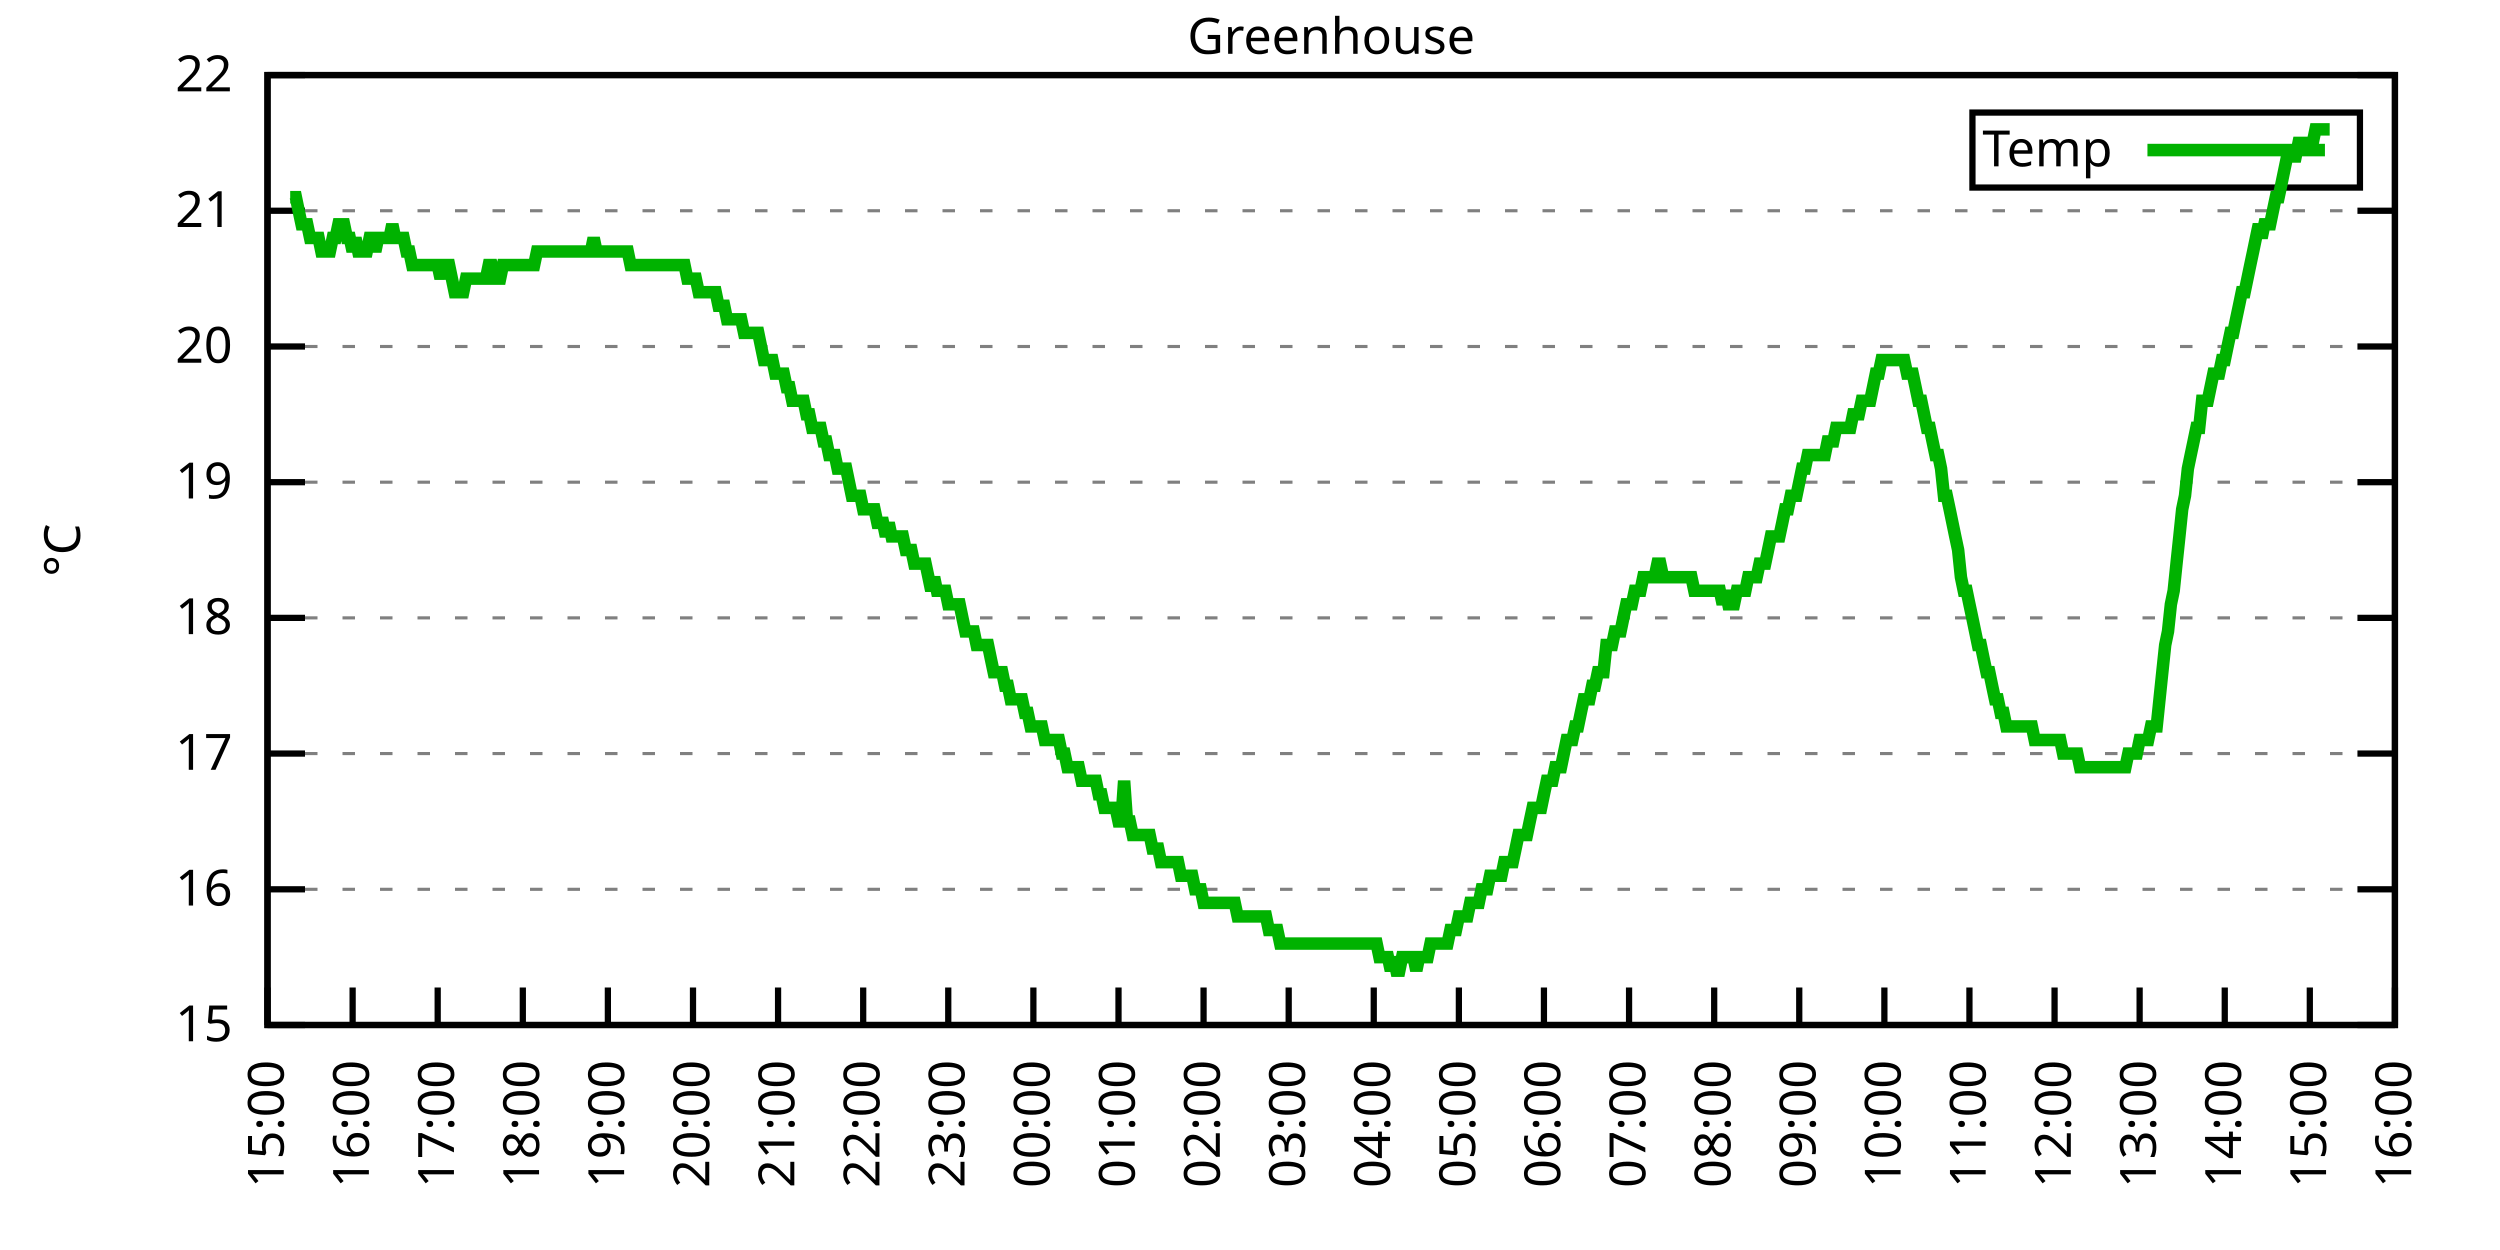
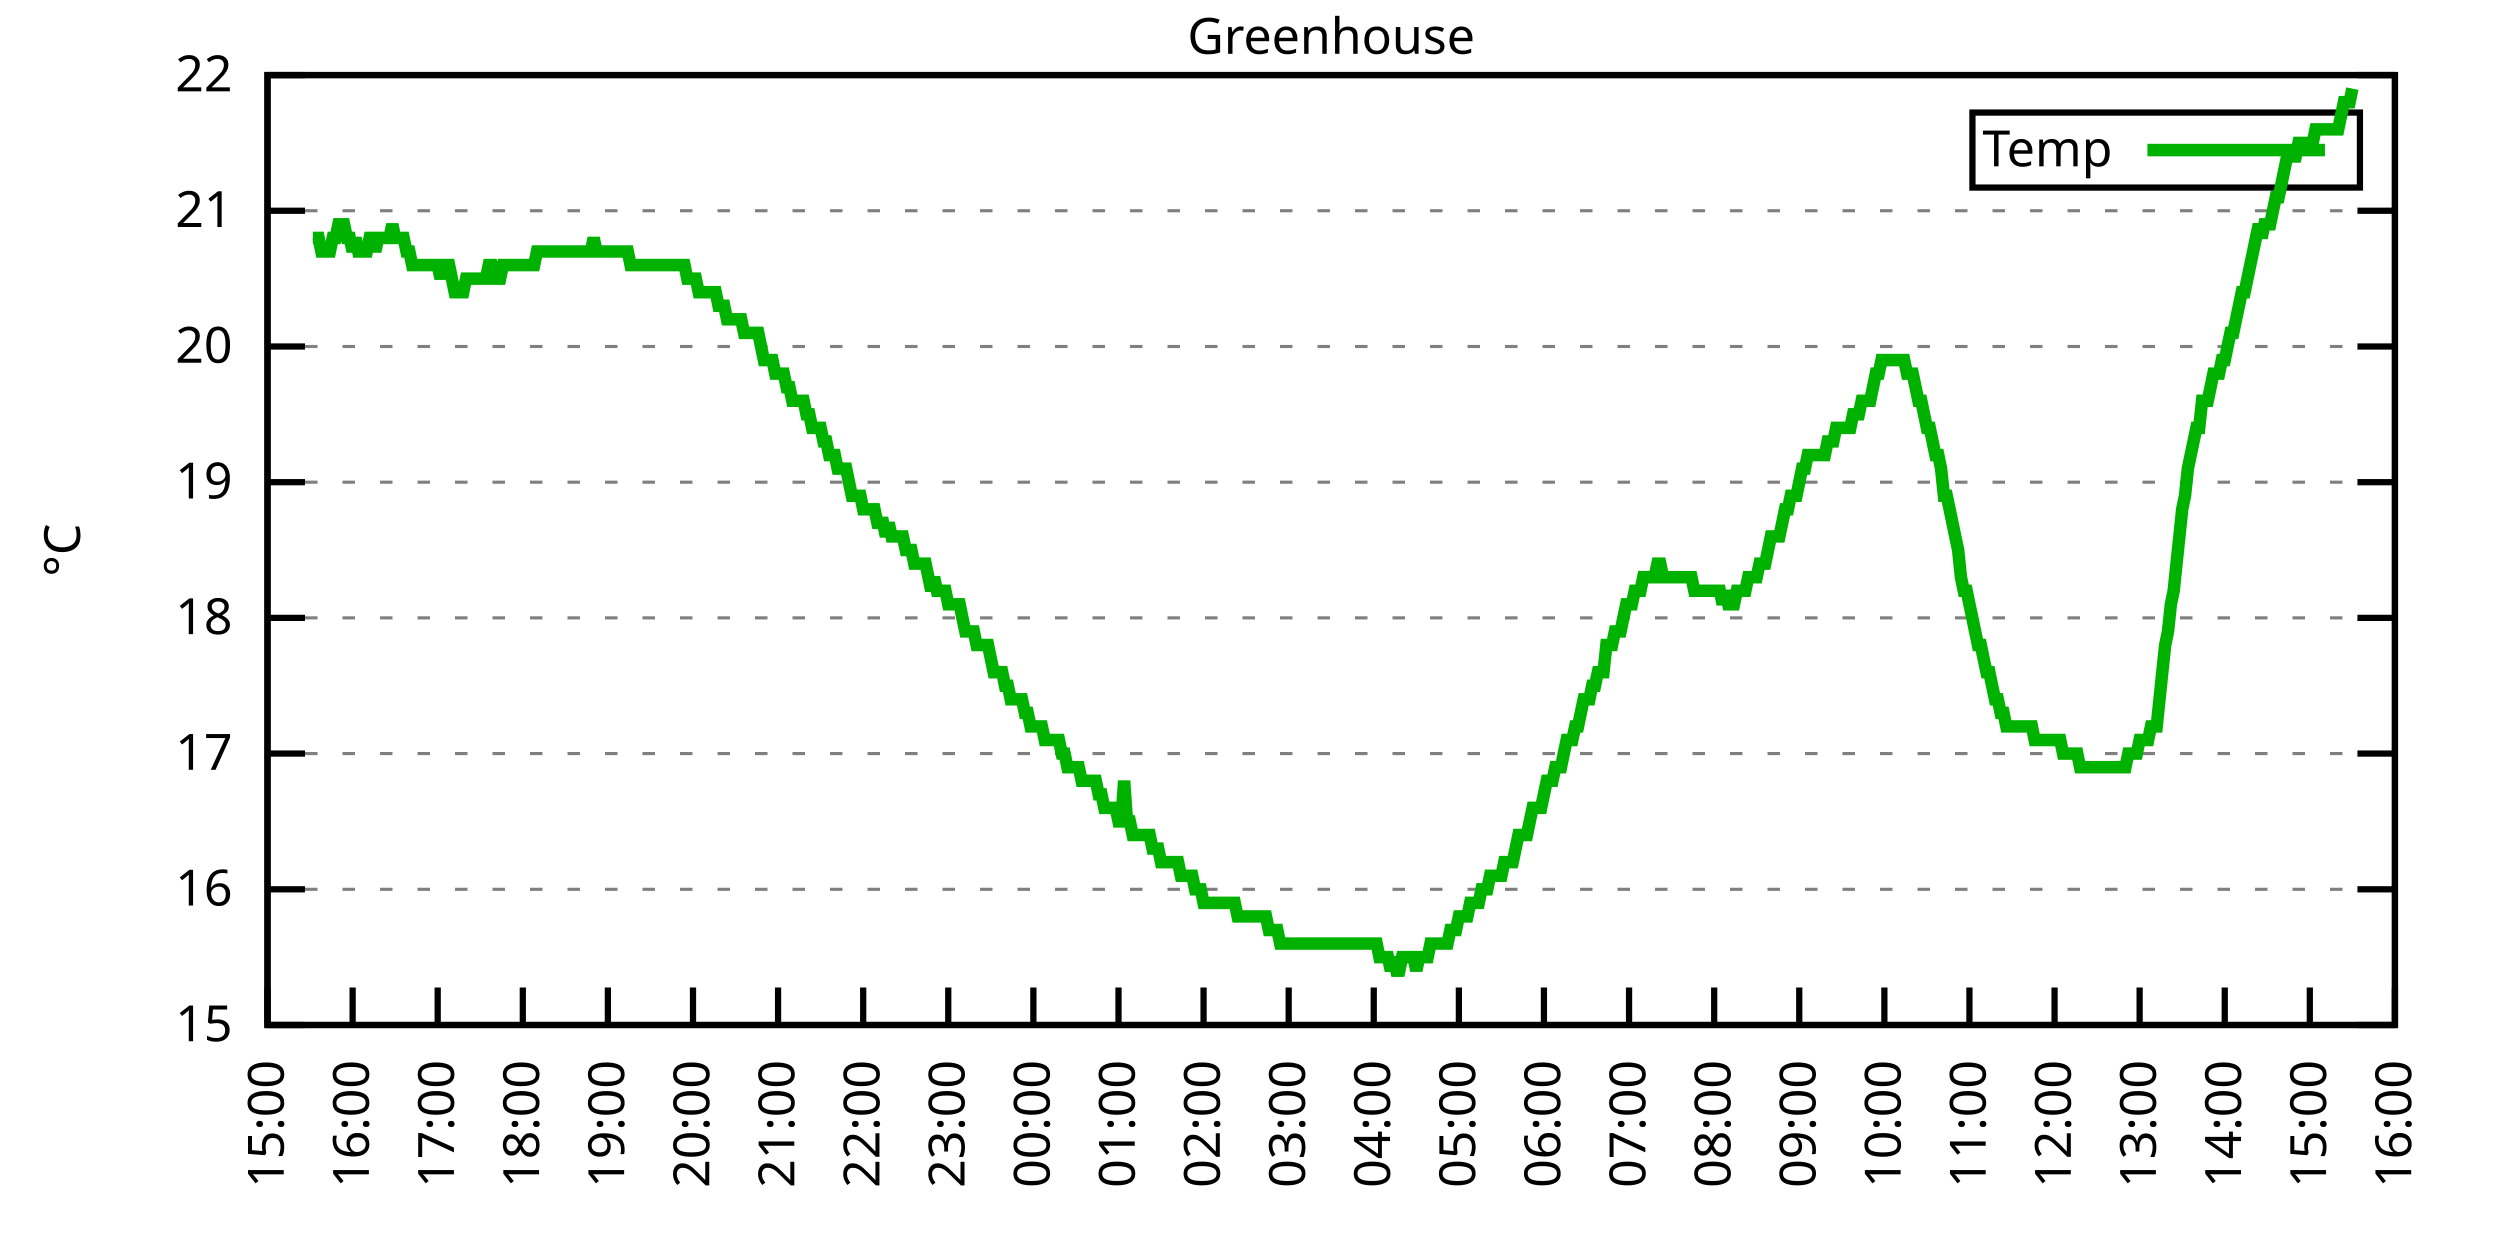
<svg xmlns="http://www.w3.org/2000/svg" xmlns:xlink="http://www.w3.org/1999/xlink" width="400" height="200" viewBox="0 0 400 200">
  <g id="gnuplot_canvas">
    <rect x="0" y="0" width="400" height="200" fill="none" />
    <defs>
      <circle id="gpDot" r="0.5" stroke-width="0.5" stroke="currentColor" />
      <path id="gpPt0" stroke-width="0.333" stroke="currentColor" d="M-1,0 h2 M0,-1 v2" />
      <path id="gpPt1" stroke-width="0.333" stroke="currentColor" d="M-1,-1 L1,1 M1,-1 L-1,1" />
      <path id="gpPt2" stroke-width="0.333" stroke="currentColor" d="M-1,0 L1,0 M0,-1 L0,1 M-1,-1 L1,1 M-1,1 L1,-1" />
      <rect id="gpPt3" stroke-width="0.333" stroke="currentColor" x="-1" y="-1" width="2" height="2" />
      <rect id="gpPt4" stroke-width="0.333" stroke="currentColor" fill="currentColor" x="-1" y="-1" width="2" height="2" />
      <circle id="gpPt5" stroke-width="0.333" stroke="currentColor" cx="0" cy="0" r="1" />
      <use xlink:href="#gpPt5" id="gpPt6" fill="currentColor" stroke="none" />
      <path id="gpPt7" stroke-width="0.333" stroke="currentColor" d="M0,-1.33 L-1.33,0.67 L1.33,0.67 z" />
      <use xlink:href="#gpPt7" id="gpPt8" fill="currentColor" stroke="none" />
      <use xlink:href="#gpPt7" id="gpPt9" stroke="currentColor" transform="rotate(180)" />
      <use xlink:href="#gpPt9" id="gpPt10" fill="currentColor" stroke="none" />
      <use xlink:href="#gpPt3" id="gpPt11" stroke="currentColor" transform="rotate(45)" />
      <use xlink:href="#gpPt11" id="gpPt12" fill="currentColor" stroke="none" />
      <path id="gpPt13" stroke-width="0.333" stroke="currentColor" d="M0,1.330 L1.265,0.411 L0.782,-1.067 L-0.782,-1.076 L-1.265,0.411 z" />
      <use xlink:href="#gpPt13" id="gpPt14" fill="currentColor" stroke="none" />
      <filter id="textbox" filterUnits="objectBoundingBox" x="0" y="0" height="1" width="1">
        <feFlood flood-color="white" flood-opacity="1" result="bgnd" />
        <feComposite in="SourceGraphic" in2="bgnd" operator="atop" />
      </filter>
      <filter id="greybox" filterUnits="objectBoundingBox" x="0" y="0" height="1" width="1">
        <feFlood flood-color="lightgrey" flood-opacity="1" result="grey" />
        <feComposite in="SourceGraphic" in2="grey" operator="atop" />
      </filter>
    </defs>
    <g fill="none" color="white" stroke="currentColor" stroke-width="1.00" stroke-linecap="butt" stroke-linejoin="miter">
</g>
    <g fill="none" color="black" stroke="currentColor" stroke-width="1.00" stroke-linecap="butt" stroke-linejoin="miter">
      <g stroke="none" shape-rendering="crispEdges">
        <polygon fill="rgb(255, 255, 255)" points="42.80,164.00 383.18,164.00 383.18,12.02 42.80,12.02 " />
      </g>
    </g>
    <g fill="none" color="black" stroke="currentColor" stroke-width="1.00" stroke-linecap="butt" stroke-linejoin="miter">
</g>
    <g fill="none" color="black" stroke="black" stroke-width="0.50" stroke-linecap="butt" stroke-linejoin="miter">
</g>
    <g fill="none" color="gray" stroke="currentColor" stroke-width="0.50" stroke-linecap="butt" stroke-linejoin="miter">
      <path stroke="gray" stroke-dasharray="2,4" class="gridline" d="M42.80,164.00 L383.19,164.00  " />
    </g>
    <g fill="none" color="gray" stroke="gray" stroke-width="1.00" stroke-linecap="butt" stroke-linejoin="miter">
</g>
    <g fill="none" color="black" stroke="currentColor" stroke-width="1.00" stroke-linecap="butt" stroke-linejoin="miter">
      <path stroke="black" d="M42.80,164.00 L48.80,164.00 M383.19,164.00 L377.19,164.00  " />
      <g transform="translate(37.20,166.60)" stroke="none" fill="black" font-family="Sans" font-size="8.00" text-anchor="end">
        <text>
          <tspan font-family="Sans"> 15</tspan>
        </text>
      </g>
    </g>
    <g fill="none" color="black" stroke="currentColor" stroke-width="1.00" stroke-linecap="butt" stroke-linejoin="miter">
</g>
    <g fill="none" color="black" stroke="black" stroke-width="0.50" stroke-linecap="butt" stroke-linejoin="miter">
</g>
    <g fill="none" color="gray" stroke="currentColor" stroke-width="0.50" stroke-linecap="butt" stroke-linejoin="miter">
      <path stroke="gray" stroke-dasharray="2,4" class="gridline" d="M42.80,142.29 L383.19,142.29  " />
    </g>
    <g fill="none" color="gray" stroke="gray" stroke-width="1.00" stroke-linecap="butt" stroke-linejoin="miter">
</g>
    <g fill="none" color="black" stroke="currentColor" stroke-width="1.00" stroke-linecap="butt" stroke-linejoin="miter">
      <path stroke="black" d="M42.80,142.29 L48.80,142.29 M383.19,142.29 L377.19,142.29  " />
      <g transform="translate(37.20,144.89)" stroke="none" fill="black" font-family="Sans" font-size="8.00" text-anchor="end">
        <text>
          <tspan font-family="Sans"> 16</tspan>
        </text>
      </g>
    </g>
    <g fill="none" color="black" stroke="currentColor" stroke-width="1.00" stroke-linecap="butt" stroke-linejoin="miter">
</g>
    <g fill="none" color="black" stroke="black" stroke-width="0.50" stroke-linecap="butt" stroke-linejoin="miter">
</g>
    <g fill="none" color="gray" stroke="currentColor" stroke-width="0.50" stroke-linecap="butt" stroke-linejoin="miter">
      <path stroke="gray" stroke-dasharray="2,4" class="gridline" d="M42.80,120.57 L383.19,120.57  " />
    </g>
    <g fill="none" color="gray" stroke="gray" stroke-width="1.00" stroke-linecap="butt" stroke-linejoin="miter">
</g>
    <g fill="none" color="black" stroke="currentColor" stroke-width="1.00" stroke-linecap="butt" stroke-linejoin="miter">
      <path stroke="black" d="M42.80,120.57 L48.80,120.57 M383.19,120.57 L377.19,120.57  " />
      <g transform="translate(37.20,123.17)" stroke="none" fill="black" font-family="Sans" font-size="8.00" text-anchor="end">
        <text>
          <tspan font-family="Sans"> 17</tspan>
        </text>
      </g>
    </g>
    <g fill="none" color="black" stroke="currentColor" stroke-width="1.00" stroke-linecap="butt" stroke-linejoin="miter">
</g>
    <g fill="none" color="black" stroke="black" stroke-width="0.50" stroke-linecap="butt" stroke-linejoin="miter">
</g>
    <g fill="none" color="gray" stroke="currentColor" stroke-width="0.50" stroke-linecap="butt" stroke-linejoin="miter">
      <path stroke="gray" stroke-dasharray="2,4" class="gridline" d="M42.80,98.86 L383.19,98.86  " />
    </g>
    <g fill="none" color="gray" stroke="gray" stroke-width="1.00" stroke-linecap="butt" stroke-linejoin="miter">
</g>
    <g fill="none" color="black" stroke="currentColor" stroke-width="1.00" stroke-linecap="butt" stroke-linejoin="miter">
      <path stroke="black" d="M42.80,98.86 L48.80,98.86 M383.19,98.86 L377.19,98.86  " />
      <g transform="translate(37.20,101.46)" stroke="none" fill="black" font-family="Sans" font-size="8.00" text-anchor="end">
        <text>
          <tspan font-family="Sans"> 18</tspan>
        </text>
      </g>
    </g>
    <g fill="none" color="black" stroke="currentColor" stroke-width="1.00" stroke-linecap="butt" stroke-linejoin="miter">
</g>
    <g fill="none" color="black" stroke="black" stroke-width="0.50" stroke-linecap="butt" stroke-linejoin="miter">
</g>
    <g fill="none" color="gray" stroke="currentColor" stroke-width="0.50" stroke-linecap="butt" stroke-linejoin="miter">
      <path stroke="gray" stroke-dasharray="2,4" class="gridline" d="M42.80,77.15 L383.19,77.15  " />
    </g>
    <g fill="none" color="gray" stroke="gray" stroke-width="1.00" stroke-linecap="butt" stroke-linejoin="miter">
</g>
    <g fill="none" color="black" stroke="currentColor" stroke-width="1.00" stroke-linecap="butt" stroke-linejoin="miter">
      <path stroke="black" d="M42.80,77.15 L48.80,77.15 M383.19,77.15 L377.19,77.15  " />
      <g transform="translate(37.20,79.75)" stroke="none" fill="black" font-family="Sans" font-size="8.00" text-anchor="end">
        <text>
          <tspan font-family="Sans"> 19</tspan>
        </text>
      </g>
    </g>
    <g fill="none" color="black" stroke="currentColor" stroke-width="1.00" stroke-linecap="butt" stroke-linejoin="miter">
</g>
    <g fill="none" color="black" stroke="black" stroke-width="0.50" stroke-linecap="butt" stroke-linejoin="miter">
</g>
    <g fill="none" color="gray" stroke="currentColor" stroke-width="0.50" stroke-linecap="butt" stroke-linejoin="miter">
      <path stroke="gray" stroke-dasharray="2,4" class="gridline" d="M42.80,55.44 L383.19,55.44  " />
    </g>
    <g fill="none" color="gray" stroke="gray" stroke-width="1.00" stroke-linecap="butt" stroke-linejoin="miter">
</g>
    <g fill="none" color="black" stroke="currentColor" stroke-width="1.00" stroke-linecap="butt" stroke-linejoin="miter">
      <path stroke="black" d="M42.80,55.44 L48.80,55.44 M383.19,55.44 L377.19,55.44  " />
      <g transform="translate(37.20,58.04)" stroke="none" fill="black" font-family="Sans" font-size="8.00" text-anchor="end">
        <text>
          <tspan font-family="Sans"> 20</tspan>
        </text>
      </g>
    </g>
    <g fill="none" color="black" stroke="currentColor" stroke-width="1.00" stroke-linecap="butt" stroke-linejoin="miter">
</g>
    <g fill="none" color="black" stroke="black" stroke-width="0.50" stroke-linecap="butt" stroke-linejoin="miter">
</g>
    <g fill="none" color="gray" stroke="currentColor" stroke-width="0.50" stroke-linecap="butt" stroke-linejoin="miter">
      <path stroke="gray" stroke-dasharray="2,4" class="gridline" d="M42.80,33.72 L383.19,33.72  " />
    </g>
    <g fill="none" color="gray" stroke="gray" stroke-width="1.00" stroke-linecap="butt" stroke-linejoin="miter">
</g>
    <g fill="none" color="black" stroke="currentColor" stroke-width="1.00" stroke-linecap="butt" stroke-linejoin="miter">
      <path stroke="black" d="M42.80,33.72 L48.80,33.72 M383.19,33.72 L377.19,33.72  " />
      <g transform="translate(37.20,36.32)" stroke="none" fill="black" font-family="Sans" font-size="8.00" text-anchor="end">
        <text>
          <tspan font-family="Sans"> 21</tspan>
        </text>
      </g>
    </g>
    <g fill="none" color="black" stroke="currentColor" stroke-width="1.00" stroke-linecap="butt" stroke-linejoin="miter">
</g>
    <g fill="none" color="black" stroke="black" stroke-width="0.50" stroke-linecap="butt" stroke-linejoin="miter">
</g>
    <g fill="none" color="gray" stroke="currentColor" stroke-width="0.50" stroke-linecap="butt" stroke-linejoin="miter">
      <path stroke="gray" stroke-dasharray="2,4" class="gridline" d="M42.80,12.01 L383.19,12.01  " />
    </g>
    <g fill="none" color="gray" stroke="gray" stroke-width="1.00" stroke-linecap="butt" stroke-linejoin="miter">
</g>
    <g fill="none" color="black" stroke="currentColor" stroke-width="1.00" stroke-linecap="butt" stroke-linejoin="miter">
      <path stroke="black" d="M42.80,12.01 L48.80,12.01 M383.19,12.01 L377.19,12.01  " />
      <g transform="translate(37.20,14.61)" stroke="none" fill="black" font-family="Sans" font-size="8.00" text-anchor="end">
        <text>
          <tspan font-family="Sans"> 22</tspan>
        </text>
      </g>
    </g>
    <g fill="none" color="black" stroke="currentColor" stroke-width="1.00" stroke-linecap="butt" stroke-linejoin="miter">
      <path stroke="black" d="M42.80,164.00 L42.80,158.00  " />
      <g transform="translate(45.40,169.60) rotate(270.00)" stroke="none" fill="black" font-family="Sans" font-size="8.00" text-anchor="end">
        <text>
          <tspan font-family="Sans">15:00</tspan>
        </text>
      </g>
    </g>
    <g fill="none" color="black" stroke="currentColor" stroke-width="1.00" stroke-linecap="butt" stroke-linejoin="miter">
      <path stroke="black" d="M56.42,164.00 L56.42,158.00  " />
      <g transform="translate(59.02,169.60) rotate(270.00)" stroke="none" fill="black" font-family="Sans" font-size="8.00" text-anchor="end">
        <text>
          <tspan font-family="Sans">16:00</tspan>
        </text>
      </g>
    </g>
    <g fill="none" color="black" stroke="currentColor" stroke-width="1.00" stroke-linecap="butt" stroke-linejoin="miter">
      <path stroke="black" d="M70.03,164.00 L70.03,158.00  " />
      <g transform="translate(72.63,169.60) rotate(270.00)" stroke="none" fill="black" font-family="Sans" font-size="8.00" text-anchor="end">
        <text>
          <tspan font-family="Sans">17:00</tspan>
        </text>
      </g>
    </g>
    <g fill="none" color="black" stroke="currentColor" stroke-width="1.00" stroke-linecap="butt" stroke-linejoin="miter">
      <path stroke="black" d="M83.65,164.00 L83.65,158.00  " />
      <g transform="translate(86.25,169.60) rotate(270.00)" stroke="none" fill="black" font-family="Sans" font-size="8.00" text-anchor="end">
        <text>
          <tspan font-family="Sans">18:00</tspan>
        </text>
      </g>
    </g>
    <g fill="none" color="black" stroke="currentColor" stroke-width="1.00" stroke-linecap="butt" stroke-linejoin="miter">
      <path stroke="black" d="M97.26,164.00 L97.26,158.00  " />
      <g transform="translate(99.86,169.60) rotate(270.00)" stroke="none" fill="black" font-family="Sans" font-size="8.00" text-anchor="end">
        <text>
          <tspan font-family="Sans">19:00</tspan>
        </text>
      </g>
    </g>
    <g fill="none" color="black" stroke="currentColor" stroke-width="1.00" stroke-linecap="butt" stroke-linejoin="miter">
      <path stroke="black" d="M110.88,164.00 L110.88,158.00  " />
      <g transform="translate(113.48,169.60) rotate(270.00)" stroke="none" fill="black" font-family="Sans" font-size="8.00" text-anchor="end">
        <text>
          <tspan font-family="Sans">20:00</tspan>
        </text>
      </g>
    </g>
    <g fill="none" color="black" stroke="currentColor" stroke-width="1.00" stroke-linecap="butt" stroke-linejoin="miter">
      <path stroke="black" d="M124.49,164.00 L124.49,158.00  " />
      <g transform="translate(127.09,169.60) rotate(270.00)" stroke="none" fill="black" font-family="Sans" font-size="8.00" text-anchor="end">
        <text>
          <tspan font-family="Sans">21:00</tspan>
        </text>
      </g>
    </g>
    <g fill="none" color="black" stroke="currentColor" stroke-width="1.00" stroke-linecap="butt" stroke-linejoin="miter">
      <path stroke="black" d="M138.11,164.00 L138.11,158.00  " />
      <g transform="translate(140.71,169.60) rotate(270.00)" stroke="none" fill="black" font-family="Sans" font-size="8.00" text-anchor="end">
        <text>
          <tspan font-family="Sans">22:00</tspan>
        </text>
      </g>
    </g>
    <g fill="none" color="black" stroke="currentColor" stroke-width="1.00" stroke-linecap="butt" stroke-linejoin="miter">
      <path stroke="black" d="M151.72,164.00 L151.72,158.00  " />
      <g transform="translate(154.32,169.60) rotate(270.00)" stroke="none" fill="black" font-family="Sans" font-size="8.00" text-anchor="end">
        <text>
          <tspan font-family="Sans">23:00</tspan>
        </text>
      </g>
    </g>
    <g fill="none" color="black" stroke="currentColor" stroke-width="1.00" stroke-linecap="butt" stroke-linejoin="miter">
      <path stroke="black" d="M165.34,164.00 L165.34,158.00  " />
      <g transform="translate(167.94,169.60) rotate(270.00)" stroke="none" fill="black" font-family="Sans" font-size="8.00" text-anchor="end">
        <text>
          <tspan font-family="Sans">00:00</tspan>
        </text>
      </g>
    </g>
    <g fill="none" color="black" stroke="currentColor" stroke-width="1.00" stroke-linecap="butt" stroke-linejoin="miter">
      <path stroke="black" d="M178.96,164.00 L178.96,158.00  " />
      <g transform="translate(181.56,169.60) rotate(270.00)" stroke="none" fill="black" font-family="Sans" font-size="8.00" text-anchor="end">
        <text>
          <tspan font-family="Sans">01:00</tspan>
        </text>
      </g>
    </g>
    <g fill="none" color="black" stroke="currentColor" stroke-width="1.00" stroke-linecap="butt" stroke-linejoin="miter">
      <path stroke="black" d="M192.57,164.00 L192.57,158.00  " />
      <g transform="translate(195.17,169.60) rotate(270.00)" stroke="none" fill="black" font-family="Sans" font-size="8.00" text-anchor="end">
        <text>
          <tspan font-family="Sans">02:00</tspan>
        </text>
      </g>
    </g>
    <g fill="none" color="black" stroke="currentColor" stroke-width="1.00" stroke-linecap="butt" stroke-linejoin="miter">
      <path stroke="black" d="M206.19,164.00 L206.19,158.00  " />
      <g transform="translate(208.79,169.60) rotate(270.00)" stroke="none" fill="black" font-family="Sans" font-size="8.00" text-anchor="end">
        <text>
          <tspan font-family="Sans">03:00</tspan>
        </text>
      </g>
    </g>
    <g fill="none" color="black" stroke="currentColor" stroke-width="1.00" stroke-linecap="butt" stroke-linejoin="miter">
      <path stroke="black" d="M219.80,164.00 L219.80,158.00  " />
      <g transform="translate(222.40,169.60) rotate(270.00)" stroke="none" fill="black" font-family="Sans" font-size="8.00" text-anchor="end">
        <text>
          <tspan font-family="Sans">04:00</tspan>
        </text>
      </g>
    </g>
    <g fill="none" color="black" stroke="currentColor" stroke-width="1.00" stroke-linecap="butt" stroke-linejoin="miter">
      <path stroke="black" d="M233.42,164.00 L233.42,158.00  " />
      <g transform="translate(236.02,169.60) rotate(270.00)" stroke="none" fill="black" font-family="Sans" font-size="8.00" text-anchor="end">
        <text>
          <tspan font-family="Sans">05:00</tspan>
        </text>
      </g>
    </g>
    <g fill="none" color="black" stroke="currentColor" stroke-width="1.00" stroke-linecap="butt" stroke-linejoin="miter">
      <path stroke="black" d="M247.03,164.00 L247.03,158.00  " />
      <g transform="translate(249.63,169.60) rotate(270.00)" stroke="none" fill="black" font-family="Sans" font-size="8.00" text-anchor="end">
        <text>
          <tspan font-family="Sans">06:00</tspan>
        </text>
      </g>
    </g>
    <g fill="none" color="black" stroke="currentColor" stroke-width="1.00" stroke-linecap="butt" stroke-linejoin="miter">
      <path stroke="black" d="M260.65,164.00 L260.65,158.00  " />
      <g transform="translate(263.25,169.60) rotate(270.00)" stroke="none" fill="black" font-family="Sans" font-size="8.00" text-anchor="end">
        <text>
          <tspan font-family="Sans">07:00</tspan>
        </text>
      </g>
    </g>
    <g fill="none" color="black" stroke="currentColor" stroke-width="1.00" stroke-linecap="butt" stroke-linejoin="miter">
      <path stroke="black" d="M274.27,164.00 L274.27,158.00  " />
      <g transform="translate(276.87,169.60) rotate(270.00)" stroke="none" fill="black" font-family="Sans" font-size="8.00" text-anchor="end">
        <text>
          <tspan font-family="Sans">08:00</tspan>
        </text>
      </g>
    </g>
    <g fill="none" color="black" stroke="currentColor" stroke-width="1.00" stroke-linecap="butt" stroke-linejoin="miter">
      <path stroke="black" d="M287.88,164.00 L287.88,158.00  " />
      <g transform="translate(290.48,169.60) rotate(270.00)" stroke="none" fill="black" font-family="Sans" font-size="8.00" text-anchor="end">
        <text>
          <tspan font-family="Sans">09:00</tspan>
        </text>
      </g>
    </g>
    <g fill="none" color="black" stroke="currentColor" stroke-width="1.00" stroke-linecap="butt" stroke-linejoin="miter">
      <path stroke="black" d="M301.50,164.00 L301.50,158.00  " />
      <g transform="translate(304.10,169.60) rotate(270.00)" stroke="none" fill="black" font-family="Sans" font-size="8.00" text-anchor="end">
        <text>
          <tspan font-family="Sans">10:00</tspan>
        </text>
      </g>
    </g>
    <g fill="none" color="black" stroke="currentColor" stroke-width="1.00" stroke-linecap="butt" stroke-linejoin="miter">
      <path stroke="black" d="M315.11,164.00 L315.11,158.00  " />
      <g transform="translate(317.71,169.60) rotate(270.00)" stroke="none" fill="black" font-family="Sans" font-size="8.00" text-anchor="end">
        <text>
          <tspan font-family="Sans">11:00</tspan>
        </text>
      </g>
    </g>
    <g fill="none" color="black" stroke="currentColor" stroke-width="1.00" stroke-linecap="butt" stroke-linejoin="miter">
      <path stroke="black" d="M328.73,164.00 L328.73,158.00  " />
      <g transform="translate(331.33,169.60) rotate(270.00)" stroke="none" fill="black" font-family="Sans" font-size="8.00" text-anchor="end">
        <text>
          <tspan font-family="Sans">12:00</tspan>
        </text>
      </g>
    </g>
    <g fill="none" color="black" stroke="currentColor" stroke-width="1.00" stroke-linecap="butt" stroke-linejoin="miter">
      <path stroke="black" d="M342.34,164.00 L342.34,158.00  " />
      <g transform="translate(344.94,169.60) rotate(270.00)" stroke="none" fill="black" font-family="Sans" font-size="8.00" text-anchor="end">
        <text>
          <tspan font-family="Sans">13:00</tspan>
        </text>
      </g>
    </g>
    <g fill="none" color="black" stroke="currentColor" stroke-width="1.00" stroke-linecap="butt" stroke-linejoin="miter">
      <path stroke="black" d="M355.96,164.00 L355.96,158.00  " />
      <g transform="translate(358.56,169.60) rotate(270.00)" stroke="none" fill="black" font-family="Sans" font-size="8.00" text-anchor="end">
        <text>
          <tspan font-family="Sans">14:00</tspan>
        </text>
      </g>
    </g>
    <g fill="none" color="black" stroke="currentColor" stroke-width="1.00" stroke-linecap="butt" stroke-linejoin="miter">
      <path stroke="black" d="M369.57,164.00 L369.57,158.00  " />
      <g transform="translate(372.17,169.60) rotate(270.00)" stroke="none" fill="black" font-family="Sans" font-size="8.00" text-anchor="end">
        <text>
          <tspan font-family="Sans">15:00</tspan>
        </text>
      </g>
    </g>
    <g fill="none" color="black" stroke="currentColor" stroke-width="1.00" stroke-linecap="butt" stroke-linejoin="miter">
      <path stroke="black" d="M383.19,164.00 L383.19,158.00  " />
      <g transform="translate(385.79,169.60) rotate(270.00)" stroke="none" fill="black" font-family="Sans" font-size="8.00" text-anchor="end">
        <text>
          <tspan font-family="Sans">16:00</tspan>
        </text>
      </g>
    </g>
    <g fill="none" color="black" stroke="currentColor" stroke-width="1.00" stroke-linecap="butt" stroke-linejoin="miter">
</g>
    <g fill="none" color="black" stroke="currentColor" stroke-width="1.00" stroke-linecap="butt" stroke-linejoin="miter">
      <path stroke="black" d="M42.80,12.01 L42.80,164.00 L383.19,164.00 L383.19,12.01 L42.80,12.01 Z  " />
    </g>
    <g fill="none" color="black" stroke="currentColor" stroke-width="1.00" stroke-linecap="butt" stroke-linejoin="miter">
</g>
    <g fill="none" color="black" stroke="currentColor" stroke-width="1.00" stroke-linecap="butt" stroke-linejoin="miter">
      <path stroke="black" d="M315.59,30.01 L315.59,18.01 L377.59,18.01 L377.59,30.01 L315.59,30.01 Z  " />
    </g>
    <g id="Greenhouse_plot_1">
      <g fill="none" color="white" stroke="black" stroke-width="2.00" stroke-linecap="butt" stroke-linejoin="miter">
</g>
      <g fill="none" color="black" stroke="currentColor" stroke-width="2.00" stroke-linecap="butt" stroke-linejoin="miter">
        <g transform="translate(337.99,26.61)" stroke="none" fill="black" font-family="Sans" font-size="8.00" text-anchor="end">
          <text>
            <tspan font-family="Sans">Temp</tspan>
          </text>
        </g>
      </g>
      <g fill="none" color="black" stroke="currentColor" stroke-width="2.00" stroke-linecap="butt" stroke-linejoin="miter">
-         <path stroke="rgb(  0, 178,   0)" d="M343.59,24.01 L371.99,24.01 M46.43,31.55 L46.88,31.55 L47.34,31.55 L47.79,33.72 L48.25,35.89 L48.70,35.89   L49.15,35.89 L49.61,38.07 L50.06,38.07 L50.52,38.07 L50.97,38.07 L51.42,40.24 L51.88,40.24 L52.33,40.24   L52.78,40.24 L53.24,38.07 L53.69,38.07 L54.15,35.89 L54.60,35.89 L55.05,35.89 L55.51,38.07 L55.96,38.07   L56.42,40.24 L56.87,38.07 L57.32,40.24 L57.78,40.24 L58.23,40.24 L58.68,40.24 L59.14,38.07 L59.59,38.07   L60.05,40.24 L60.50,38.07 L60.95,38.07 L61.41,38.07 L61.86,38.07 L62.32,38.07 L62.77,35.89 L63.22,38.07   L63.68,38.07 L64.13,38.07 L64.58,38.07 L65.04,40.24 L65.49,40.24 L65.95,42.41 L66.40,42.41 L66.85,42.41   L67.31,42.41 L67.76,42.41 L68.22,42.41 L68.67,42.41 L69.12,42.41 L69.58,42.41 L70.03,42.41 L70.49,44.58   L70.94,42.41 L71.39,42.41 L71.85,42.41 L72.30,44.58 L72.75,46.75 L73.21,46.75 L73.66,46.75 L74.12,46.75   L74.57,44.58 L75.02,44.58 L75.48,44.58 L75.93,44.58 L76.39,44.58 L76.84,44.58 L77.29,44.58 L77.75,44.58   L78.20,42.41 L78.65,42.41 L79.11,44.58 L79.56,44.58 L80.02,44.58 L80.47,42.41 L80.92,42.41 L81.38,42.41   L81.83,42.41 L82.29,42.41 L82.74,42.41 L83.19,42.41 L83.65,42.41 L84.10,42.41 L84.55,42.41 L85.01,42.41   L85.46,42.41 L85.92,40.24 L86.37,40.24 L86.82,40.24 L87.28,40.24 L87.73,40.24 L88.19,40.24 L88.64,40.24   L89.09,40.24 L89.55,40.24 L90.00,40.24 L90.45,40.24 L90.91,40.24 L91.36,40.24 L91.82,40.24 L92.27,40.24   L92.72,40.24 L93.18,40.24 L93.63,40.24 L94.09,40.24 L94.54,40.24 L94.99,38.07 L95.45,40.24 L95.90,40.24   L96.35,40.24 L96.81,40.24 L97.26,40.24 L97.72,40.24 L98.17,40.24 L98.62,40.24 L99.08,40.24 L99.53,40.24   L99.99,40.24 L100.44,40.24 L100.89,42.41 L101.35,42.41 L101.80,42.41 L102.25,42.41 L102.71,42.41 L103.16,42.41   L103.62,42.41 L104.07,42.41 L104.52,42.41 L104.98,42.41 L105.43,42.41 L105.89,42.41 L106.34,42.41 L106.79,42.41   L107.25,42.41 L107.70,42.41 L108.15,42.41 L108.61,42.41 L109.06,42.41 L109.52,42.41 L109.97,44.58 L110.42,44.58   L110.88,44.58 L111.33,44.58 L111.79,46.75 L112.24,46.75 L112.69,46.75 L113.15,46.75 L113.60,46.75 L114.05,46.75   L114.51,46.75 L114.96,48.92 L115.42,48.92 L115.87,48.92 L116.32,51.09 L116.78,51.09 L117.23,51.09 L117.69,51.09   L118.14,51.09 L118.59,51.09 L119.05,53.26 L119.50,53.26 L119.96,53.26 L120.41,53.26 L120.86,53.26 L121.32,53.26   L121.77,55.44 L122.22,57.61 L122.68,57.61 L123.13,57.61 L123.59,57.61 L124.04,59.78 L124.49,59.78 L124.95,59.78   L125.40,59.78 L125.86,61.95 L126.31,61.95 L126.76,64.12 L127.22,64.12 L127.67,64.12 L128.12,64.12 L128.58,64.12   L129.03,66.29 L129.49,66.29 L129.94,68.46 L130.39,68.46 L130.85,68.46 L131.30,68.46 L131.76,70.63 L132.21,70.63   L132.66,72.81 L133.12,72.81 L133.57,72.81 L134.02,74.98 L134.48,74.98 L134.93,74.98 L135.39,74.98 L135.84,77.15   L136.29,79.32 L136.75,79.32 L137.20,79.32 L137.66,79.32 L138.11,81.49 L138.56,81.49 L139.02,81.49 L139.47,81.49   L139.92,81.49 L140.38,83.66 L140.83,83.66 L141.29,83.66 L141.74,85.83 L142.19,83.66 L142.65,85.83 L143.10,85.83   L143.56,85.83 L144.01,85.83 L144.46,85.83 L144.92,88.00 L145.37,88.00 L145.82,88.00 L146.28,90.18 L146.73,90.18   L147.19,90.18 L147.64,90.18 L148.09,90.18 L148.55,92.35 L149.00,94.52 L149.46,92.35 L149.91,94.52 L150.36,94.52   L150.82,94.52 L151.27,94.52 L151.72,96.69 L152.18,96.69 L152.63,96.69 L153.09,96.69 L153.54,96.69 L153.99,98.86   L154.45,101.03 L154.90,101.03 L155.36,101.03 L155.81,101.03 L156.26,103.20 L156.72,103.20 L157.17,103.20 L157.62,103.20   L158.08,103.20 L158.53,105.38 L158.99,107.55 L159.44,107.55 L159.89,107.55 L160.35,107.55 L160.80,109.72 L161.26,109.72   L161.71,111.89 L162.16,111.89 L162.62,111.89 L163.07,111.89 L163.52,111.89 L163.98,114.06 L164.43,114.06 L164.89,116.23   L165.34,116.23 L165.79,116.23 L166.25,116.23 L166.70,116.23 L167.16,118.40 L167.61,118.40 L168.06,118.40 L168.52,118.40   L168.97,118.40 L169.43,118.40 L169.88,120.57 L170.33,120.57 L170.79,122.75 L171.24,122.75 L171.69,122.75 L172.15,122.75   L172.60,122.75 L173.06,124.92 L173.51,124.92 L173.96,124.92 L174.42,124.92 L174.87,124.92 L175.33,124.92 L175.78,127.09   L176.23,127.09 L176.69,129.26 L177.14,129.26 L177.59,129.26 L178.05,129.26 L178.50,129.26 L178.96,131.43 L179.41,131.43   L179.86,124.92 L180.32,131.43 L180.77,131.43 L181.23,133.60 L181.68,133.60 L182.13,133.60 L182.59,133.60 L183.04,133.60   L183.49,133.60 L183.95,133.60 L184.40,135.77 L184.86,135.77 L185.31,135.77 L185.76,137.94 L186.22,137.94 L186.67,137.94   L187.13,137.94 L187.58,137.94 L188.03,137.94 L188.49,137.94 L188.94,140.12 L189.39,140.12 L189.85,140.12 L190.30,140.12   L190.76,140.12 L191.21,142.29 L191.66,142.29 L192.12,142.29 L192.57,144.46 L193.03,144.46 L193.48,144.46 L193.93,144.46   L194.39,144.46 L194.84,144.46 L195.29,144.46 L195.75,144.46 L196.20,144.46 L196.66,144.46 L197.11,144.46 L197.56,144.46   L198.02,146.63 L198.47,146.63 L198.93,146.63 L199.38,146.63 L199.83,146.63 L200.29,146.63 L200.74,146.63 L201.19,146.63   L201.65,146.63 L202.10,146.63 L202.56,146.63 L203.01,148.80 L203.46,148.80 L203.92,148.80 L204.37,148.80 L204.83,150.97   L205.28,150.97 L205.73,150.97 L206.19,150.97 L206.64,150.97 L207.09,150.97 L207.55,150.97 L208.00,150.97 L208.46,150.97   L208.91,150.97 L209.36,150.97 L209.82,150.97 L210.27,150.97 L210.73,150.97 L211.18,150.97 L211.63,150.97 L212.09,150.97   L212.54,150.97 L213.00,150.97 L213.45,150.97 L213.90,150.97 L214.36,150.97 L214.81,150.97 L215.26,150.97 L215.72,150.97   L216.17,150.97 L216.63,150.97 L217.08,150.97 L217.53,150.97 L217.99,150.97 L218.44,150.97 L218.90,150.97 L219.35,150.97   L219.80,150.97 L220.26,150.97 L220.71,153.14 L221.16,153.14 L221.62,153.14 L222.07,153.14 L222.53,155.31 L222.98,153.14   L223.43,155.31 L223.89,155.31 L224.34,153.14 L224.80,153.14 L225.25,153.14 L225.70,153.14 L226.16,153.14 L226.61,155.31   L227.06,153.14 L227.52,153.14 L227.97,153.14 L228.43,153.14 L228.88,150.97 L229.33,150.97 L229.79,150.97 L230.24,150.97   L230.70,150.97 L231.15,150.97 L231.60,150.97 L232.06,148.80 L232.51,148.80 L232.96,148.80 L233.42,146.63 L233.87,146.63   L234.33,146.63 L234.78,146.63 L235.23,144.46 L235.69,144.46 L236.14,144.46 L236.60,144.46 L237.05,142.29 L237.50,142.29   L237.96,142.29 L238.41,140.12 L238.86,140.12 L239.32,140.12 L239.77,140.12 L240.23,140.12 L240.68,137.94 L241.13,137.94   L241.59,137.94 L242.04,137.94 L242.50,135.77 L242.95,133.60 L243.40,133.60 L243.86,133.60 L244.31,133.60 L244.76,131.43   L245.22,129.26 L245.67,129.26 L246.13,129.26 L246.58,129.26 L247.03,127.09 L247.49,124.92 L247.94,124.92 L248.40,124.92   L248.85,122.75 L249.30,122.75 L249.76,122.75 L250.21,120.57 L250.66,118.40 L251.12,118.40 L251.57,118.40 L252.03,116.23   L252.48,116.23 L252.93,114.06 L253.39,111.89 L253.84,111.89 L254.30,111.89 L254.75,109.72 L255.20,109.72 L255.66,107.55   L256.11,107.55 L256.56,107.55 L257.02,103.20 L257.47,103.20 L257.93,103.20 L258.38,101.03 L258.83,101.03 L259.29,101.03   L259.74,98.86 L260.20,96.69 L260.65,96.69 L261.10,96.69 L261.56,94.52 L262.01,94.52 L262.47,94.52 L262.92,92.35   L263.37,92.35 L263.83,92.35 L264.28,92.35 L264.73,92.35 L265.19,90.18 L265.64,90.18 L266.10,92.35 L266.55,92.35   L267.00,92.35 L267.46,92.35 L267.91,92.35 L268.37,92.35 L268.82,92.35 L269.27,92.35 L269.73,92.35 L270.18,92.35   L270.63,92.35 L271.09,94.52 L271.54,94.52 L272.00,94.52 L272.45,94.52 L272.90,94.52 L273.36,94.52 L273.81,94.52   L274.27,94.52 L274.72,94.52 L275.17,94.52 L275.63,96.69 L276.08,94.52 L276.53,96.69 L276.99,96.69 L277.44,96.69   L277.90,94.52 L278.35,94.52 L278.80,94.52 L279.26,94.52 L279.71,92.35 L280.17,92.35 L280.62,92.35 L281.07,92.35   L281.53,90.18 L281.98,90.18 L282.43,90.18 L282.89,88.00 L283.34,85.83 L283.80,85.83 L284.25,85.83 L284.70,85.83   L285.16,83.66 L285.61,81.49 L286.07,81.49 L286.52,79.32 L286.97,79.32 L287.43,79.32 L287.88,77.15 L288.33,74.98   L288.79,74.98 L289.24,72.81 L289.70,72.81 L290.15,72.81 L290.60,72.81 L291.06,72.81 L291.51,72.81 L291.97,72.81   L292.42,70.63 L292.87,70.63 L293.33,70.63 L293.78,68.46 L294.23,68.46 L294.69,68.46 L295.14,68.46 L295.60,68.46   L296.05,68.46 L296.50,66.29 L296.96,66.29 L297.41,66.29 L297.87,64.12 L298.32,64.12 L298.77,64.12 L299.23,64.12   L299.68,61.95 L300.13,59.78 L300.59,59.78 L301.04,57.61 L301.50,57.61 L301.95,57.61 L302.40,57.61 L302.86,57.61   L303.31,57.61 L303.77,57.61 L304.22,57.61 L304.67,57.61 L305.13,59.78 L305.58,59.78 L306.03,59.78 L306.49,61.95   L306.94,64.12 L307.40,64.12 L307.85,66.29 L308.30,68.46 L308.76,68.46 L309.21,70.63 L309.67,72.81 L310.12,72.81   L310.57,74.98 L311.03,79.32 L311.48,79.32 L311.94,81.49 L312.39,83.66 L312.84,85.83 L313.30,88.00 L313.75,92.35   L314.20,94.52 L314.66,94.52 L315.11,96.69 L315.57,98.86 L316.02,101.03 L316.47,103.20 L316.93,103.20 L317.38,105.38   L317.84,107.55 L318.29,107.55 L318.74,109.72 L319.20,111.89 L319.65,111.89 L320.10,114.06 L320.56,114.06 L321.01,116.23   L321.47,116.23 L321.92,116.23 L322.37,116.23 L322.83,116.23 L323.28,116.23 L323.74,116.23 L324.19,116.23 L324.64,116.23   L325.10,116.23 L325.55,118.40 L326.00,118.40 L326.46,118.40 L326.91,118.40 L327.37,118.40 L327.82,118.40 L328.27,118.40   L328.73,118.40 L329.18,118.40 L329.64,118.40 L330.09,120.57 L330.54,120.57 L331.00,120.57 L331.45,120.57 L331.90,120.57   L332.36,120.57 L332.81,122.75 L333.27,122.75 L333.72,122.75 L334.17,122.75 L334.63,122.75 L335.08,122.75 L335.54,122.75   L335.99,122.75 L336.44,122.75 L336.90,122.75 L337.35,122.75 L337.80,122.75 L338.26,122.75 L338.71,122.75 L339.17,122.75   L339.62,122.75 L340.07,122.75 L340.53,120.57 L340.98,120.57 L341.44,120.57 L341.89,120.57 L342.34,118.40 L342.80,118.40   L343.25,118.40 L343.70,118.40 L344.16,116.23 L344.61,116.23 L345.07,116.23 L345.52,111.89 L345.97,107.55 L346.43,103.20   L346.88,101.03 L347.34,96.69 L347.79,94.52 L348.24,90.18 L348.70,85.83 L349.15,81.49 L349.60,79.32 L350.06,74.98   L350.51,72.81 L350.97,70.63 L351.42,68.46 L351.87,68.46 L352.33,64.12 L352.78,64.12 L353.24,64.12 L353.69,61.95   L354.14,59.78 L354.60,59.78 L355.05,59.78 L355.50,57.61 L355.96,57.61 L356.41,55.44 L356.87,53.26 L357.32,53.26   L357.77,51.09 L358.23,48.92 L358.68,46.75 L359.14,46.75 L359.59,44.58 L360.04,42.41 L360.50,40.24 L360.95,38.07   L361.41,35.89 L361.86,38.07 L362.31,35.89 L362.77,35.89 L363.22,35.89 L363.67,33.72 L364.13,31.55 L364.58,31.55   L365.04,29.38 L365.49,27.21 L365.94,25.04 L366.40,25.04 L366.85,25.04 L367.31,25.04 L367.76,22.87 L368.21,22.87   L368.67,22.87 L369.12,22.87 L369.57,22.87 L370.03,22.87 L370.48,20.70 L370.94,20.70 L371.39,20.70 L371.84,20.70   L372.30,20.70 L372.75,20.70  " />
+         <path stroke="rgb(  0, 178,   0)" d="M343.59,24.01 L371.99,24.01 M50.06,38.07 L50.52,38.07 L50.97,38.07 L51.42,40.24 L51.88,40.24 L52.33,40.24   L52.78,40.24 L53.24,38.07 L53.69,38.07 L54.15,35.89 L54.60,35.89 L55.05,35.89 L55.51,38.07 L55.96,38.07   L56.42,40.24 L56.87,38.07 L57.32,40.24 L57.78,40.24 L58.23,40.24 L58.68,40.24 L59.14,38.07 L59.59,38.07   L60.05,40.24 L60.50,38.07 L60.95,38.07 L61.41,38.07 L61.86,38.07 L62.32,38.07 L62.77,35.89 L63.22,38.07   L63.68,38.07 L64.13,38.07 L64.58,38.07 L65.04,40.24 L65.49,40.24 L65.95,42.41 L66.40,42.41 L66.85,42.41   L67.31,42.41 L67.76,42.41 L68.22,42.41 L68.67,42.41 L69.12,42.41 L69.58,42.41 L70.03,42.41 L70.49,44.58   L70.94,42.41 L71.39,42.41 L71.85,42.41 L72.30,44.58 L72.75,46.75 L73.21,46.75 L73.66,46.75 L74.12,46.75   L74.57,44.58 L75.02,44.58 L75.48,44.58 L75.93,44.58 L76.39,44.58 L76.84,44.58 L77.29,44.58 L77.75,44.58   L78.20,42.41 L78.65,42.41 L79.11,44.58 L79.56,44.58 L80.02,44.58 L80.47,42.41 L80.92,42.41 L81.38,42.41   L81.83,42.41 L82.29,42.41 L82.74,42.41 L83.19,42.41 L83.65,42.41 L84.10,42.41 L84.55,42.41 L85.01,42.41   L85.46,42.41 L85.92,40.24 L86.37,40.24 L86.82,40.24 L87.28,40.24 L87.73,40.24 L88.19,40.24 L88.64,40.24   L89.09,40.24 L89.55,40.24 L90.00,40.24 L90.45,40.24 L90.91,40.24 L91.36,40.24 L91.82,40.24 L92.27,40.24   L92.72,40.24 L93.18,40.24 L93.63,40.24 L94.09,40.24 L94.54,40.24 L94.99,38.07 L95.45,40.24 L95.90,40.24   L96.35,40.24 L96.81,40.24 L97.26,40.24 L97.72,40.24 L98.17,40.24 L98.62,40.24 L99.08,40.24 L99.53,40.24   L99.99,40.24 L100.44,40.24 L100.89,42.41 L101.35,42.41 L101.80,42.41 L102.25,42.41 L102.71,42.41 L103.16,42.41   L103.62,42.41 L104.07,42.41 L104.52,42.41 L104.98,42.41 L105.43,42.41 L105.89,42.41 L106.34,42.41 L106.79,42.41   L107.25,42.41 L107.70,42.41 L108.15,42.41 L108.61,42.41 L109.06,42.41 L109.52,42.41 L109.97,44.58 L110.42,44.58   L110.88,44.58 L111.33,44.58 L111.79,46.75 L112.24,46.75 L112.69,46.75 L113.15,46.75 L113.60,46.75 L114.05,46.75   L114.51,46.75 L114.96,48.92 L115.42,48.92 L115.87,48.92 L116.32,51.09 L116.78,51.09 L117.23,51.09 L117.69,51.09   L118.14,51.09 L118.59,51.09 L119.05,53.26 L119.50,53.26 L119.96,53.26 L120.41,53.26 L120.86,53.26 L121.32,53.26   L121.77,55.44 L122.22,57.61 L122.68,57.61 L123.13,57.61 L123.59,57.61 L124.04,59.78 L124.49,59.78 L124.95,59.78   L125.40,59.78 L125.86,61.95 L126.31,61.95 L126.76,64.12 L127.22,64.12 L127.67,64.12 L128.12,64.12 L128.58,64.12   L129.03,66.29 L129.49,66.29 L129.94,68.46 L130.39,68.46 L130.85,68.46 L131.30,68.46 L131.76,70.63 L132.21,70.63   L132.66,72.81 L133.12,72.81 L133.57,72.81 L134.02,74.98 L134.48,74.98 L134.93,74.98 L135.39,74.98 L135.84,77.15   L136.29,79.32 L136.75,79.32 L137.20,79.32 L137.66,79.32 L138.11,81.49 L138.56,81.49 L139.02,81.49 L139.47,81.49   L139.92,81.49 L140.38,83.66 L140.83,83.66 L141.29,83.66 L141.74,85.83 L142.19,83.66 L142.65,85.83 L143.10,85.83   L143.56,85.83 L144.01,85.83 L144.46,85.83 L144.92,88.00 L145.37,88.00 L145.82,88.00 L146.28,90.18 L146.73,90.18   L147.19,90.18 L147.64,90.18 L148.09,90.18 L148.55,92.35 L149.00,94.52 L149.46,92.35 L149.91,94.52 L150.36,94.52   L150.82,94.52 L151.27,94.52 L151.72,96.69 L152.18,96.69 L152.63,96.69 L153.09,96.69 L153.54,96.69 L153.99,98.86   L154.45,101.03 L154.90,101.03 L155.36,101.03 L155.81,101.03 L156.26,103.20 L156.72,103.20 L157.17,103.20 L157.62,103.20   L158.08,103.20 L158.53,105.38 L158.99,107.55 L159.44,107.55 L159.89,107.55 L160.35,107.55 L160.80,109.72 L161.26,109.72   L161.71,111.89 L162.16,111.89 L162.62,111.89 L163.07,111.89 L163.52,111.89 L163.98,114.06 L164.43,114.06 L164.89,116.23   L165.34,116.23 L165.79,116.23 L166.25,116.23 L166.70,116.23 L167.16,118.40 L167.61,118.40 L168.06,118.40 L168.52,118.40   L168.97,118.40 L169.43,118.40 L169.88,120.57 L170.33,120.57 L170.79,122.75 L171.24,122.75 L171.69,122.75 L172.15,122.75   L172.60,122.75 L173.06,124.92 L173.51,124.92 L173.96,124.92 L174.42,124.92 L174.87,124.92 L175.33,124.92 L175.78,127.09   L176.23,127.09 L176.69,129.26 L177.14,129.26 L177.59,129.26 L178.05,129.26 L178.50,129.26 L178.96,131.43 L179.41,131.43   L179.86,124.92 L180.32,131.43 L180.77,131.43 L181.23,133.60 L181.68,133.60 L182.13,133.60 L182.59,133.60 L183.04,133.60   L183.49,133.60 L183.95,133.60 L184.40,135.77 L184.86,135.77 L185.31,135.77 L185.76,137.94 L186.22,137.94 L186.67,137.94   L187.13,137.94 L187.58,137.94 L188.03,137.94 L188.49,137.94 L188.94,140.12 L189.39,140.12 L189.85,140.12 L190.30,140.12   L190.76,140.12 L191.21,142.29 L191.66,142.29 L192.12,142.29 L192.57,144.46 L193.03,144.46 L193.48,144.46 L193.93,144.46   L194.39,144.46 L194.84,144.46 L195.29,144.46 L195.75,144.46 L196.20,144.46 L196.66,144.46 L197.11,144.46 L197.56,144.46   L198.02,146.63 L198.47,146.63 L198.93,146.63 L199.38,146.63 L199.83,146.63 L200.29,146.63 L200.74,146.63 L201.19,146.63   L201.65,146.63 L202.10,146.63 L202.56,146.63 L203.01,148.80 L203.46,148.80 L203.92,148.80 L204.37,148.80 L204.83,150.97   L205.28,150.97 L205.73,150.97 L206.19,150.97 L206.64,150.97 L207.09,150.97 L207.55,150.97 L208.00,150.97 L208.46,150.97   L208.91,150.97 L209.36,150.97 L209.82,150.97 L210.27,150.97 L210.73,150.97 L211.18,150.97 L211.63,150.97 L212.09,150.97   L212.54,150.97 L213.00,150.97 L213.45,150.97 L213.90,150.97 L214.36,150.97 L214.81,150.97 L215.26,150.97 L215.72,150.97   L216.17,150.97 L216.63,150.97 L217.08,150.97 L217.53,150.97 L217.99,150.97 L218.44,150.97 L218.90,150.97 L219.35,150.97   L219.80,150.97 L220.26,150.97 L220.71,153.14 L221.16,153.14 L221.62,153.14 L222.07,153.14 L222.53,155.31 L222.98,153.14   L223.43,155.31 L223.89,155.31 L224.34,153.14 L224.80,153.14 L225.25,153.14 L225.70,153.14 L226.16,153.14 L226.61,155.31   L227.06,153.14 L227.52,153.14 L227.97,153.14 L228.43,153.14 L228.88,150.97 L229.33,150.97 L229.79,150.97 L230.24,150.97   L230.70,150.97 L231.15,150.97 L231.60,150.97 L232.06,148.80 L232.51,148.80 L232.96,148.80 L233.42,146.63 L233.87,146.63   L234.33,146.63 L234.78,146.63 L235.23,144.46 L235.69,144.46 L236.14,144.46 L236.60,144.46 L237.05,142.29 L237.50,142.29   L237.96,142.29 L238.41,140.12 L238.86,140.12 L239.32,140.12 L239.77,140.12 L240.23,140.12 L240.68,137.94 L241.13,137.94   L241.59,137.94 L242.04,137.94 L242.50,135.77 L242.95,133.60 L243.40,133.60 L243.86,133.60 L244.31,133.60 L244.76,131.43   L245.22,129.26 L245.67,129.26 L246.13,129.26 L246.58,129.26 L247.03,127.09 L247.49,124.92 L247.94,124.92 L248.40,124.92   L248.85,122.75 L249.30,122.75 L249.76,122.75 L250.21,120.57 L250.66,118.40 L251.12,118.40 L251.57,118.40 L252.03,116.23   L252.48,116.23 L252.93,114.06 L253.39,111.89 L253.84,111.89 L254.30,111.89 L254.75,109.72 L255.20,109.72 L255.66,107.55   L256.11,107.55 L256.56,107.55 L257.02,103.20 L257.47,103.20 L257.93,103.20 L258.38,101.03 L258.83,101.03 L259.29,101.03   L259.74,98.86 L260.20,96.69 L260.65,96.69 L261.10,96.69 L261.56,94.52 L262.01,94.52 L262.47,94.52 L262.92,92.35   L263.37,92.35 L263.83,92.35 L264.28,92.35 L264.73,92.35 L265.19,90.18 L265.64,90.18 L266.10,92.35 L266.55,92.35   L267.00,92.35 L267.46,92.35 L267.91,92.35 L268.37,92.35 L268.82,92.35 L269.27,92.35 L269.73,92.35 L270.18,92.35   L270.63,92.35 L271.09,94.52 L271.54,94.52 L272.00,94.52 L272.45,94.52 L272.90,94.52 L273.36,94.52 L273.81,94.52   L274.27,94.52 L274.72,94.52 L275.17,94.52 L275.63,96.69 L276.08,94.52 L276.53,96.69 L276.99,96.69 L277.44,96.69   L277.90,94.52 L278.35,94.52 L278.80,94.52 L279.26,94.52 L279.71,92.35 L280.17,92.35 L280.62,92.35 L281.07,92.35   L281.53,90.18 L281.98,90.18 L282.43,90.18 L282.89,88.00 L283.34,85.83 L283.80,85.83 L284.25,85.83 L284.70,85.83   L285.16,83.66 L285.61,81.49 L286.07,81.49 L286.52,79.32 L286.97,79.32 L287.43,79.32 L287.88,77.15 L288.33,74.98   L288.79,74.98 L289.24,72.81 L289.70,72.81 L290.15,72.81 L290.60,72.81 L291.06,72.81 L291.51,72.81 L291.97,72.81   L292.42,70.63 L292.87,70.63 L293.33,70.63 L293.78,68.46 L294.23,68.46 L294.69,68.46 L295.14,68.46 L295.60,68.46   L296.05,68.46 L296.50,66.29 L296.96,66.29 L297.41,66.29 L297.87,64.12 L298.32,64.12 L298.77,64.12 L299.23,64.12   L299.68,61.95 L300.13,59.78 L300.59,59.78 L301.04,57.61 L301.50,57.61 L301.95,57.61 L302.40,57.61 L302.86,57.61   L303.31,57.61 L303.77,57.61 L304.22,57.61 L304.67,57.61 L305.13,59.78 L305.58,59.78 L306.03,59.78 L306.49,61.95   L306.94,64.12 L307.40,64.12 L307.85,66.29 L308.30,68.46 L308.76,68.46 L309.21,70.63 L309.67,72.81 L310.12,72.81   L310.57,74.98 L311.03,79.32 L311.48,79.32 L311.94,81.49 L312.39,83.66 L312.84,85.83 L313.30,88.00 L313.75,92.35   L314.20,94.52 L314.66,94.52 L315.11,96.69 L315.57,98.86 L316.02,101.03 L316.47,103.20 L316.93,103.20 L317.38,105.38   L317.84,107.55 L318.29,107.55 L318.74,109.72 L319.20,111.89 L319.65,111.89 L320.10,114.06 L320.56,114.06 L321.01,116.23   L321.47,116.23 L321.92,116.23 L322.37,116.23 L322.83,116.23 L323.28,116.23 L323.74,116.23 L324.19,116.23 L324.64,116.23   L325.10,116.23 L325.55,118.40 L326.00,118.40 L326.46,118.40 L326.91,118.40 L327.37,118.40 L327.82,118.40 L328.27,118.40   L328.73,118.40 L329.18,118.40 L329.64,118.40 L330.09,120.57 L330.54,120.57 L331.00,120.57 L331.45,120.57 L331.90,120.57   L332.36,120.57 L332.81,122.75 L333.27,122.75 L333.72,122.75 L334.17,122.75 L334.63,122.75 L335.08,122.75 L335.54,122.75   L335.99,122.75 L336.44,122.75 L336.90,122.75 L337.35,122.75 L337.80,122.75 L338.26,122.75 L338.71,122.75 L339.17,122.75   L339.62,122.75 L340.07,122.75 L340.53,120.57 L340.98,120.57 L341.44,120.57 L341.89,120.57 L342.34,118.40 L342.80,118.40   L343.25,118.40 L343.70,118.40 L344.16,116.23 L344.61,116.23 L345.07,116.23 L345.52,111.89 L345.97,107.55 L346.43,103.20   L346.88,101.03 L347.34,96.69 L347.79,94.52 L348.24,90.18 L348.70,85.83 L349.15,81.49 L349.60,79.32 L350.06,74.98   L350.51,72.81 L350.97,70.63 L351.42,68.46 L351.87,68.46 L352.33,64.12 L352.78,64.12 L353.24,64.12 L353.69,61.95   L354.14,59.78 L354.60,59.78 L355.05,59.78 L355.50,57.61 L355.96,57.61 L356.41,55.44 L356.87,53.26 L357.32,53.26   L357.77,51.09 L358.23,48.92 L358.68,46.75 L359.14,46.75 L359.59,44.58 L360.04,42.41 L360.50,40.24 L360.95,38.07   L361.41,35.89 L361.86,38.07 L362.31,35.89 L362.77,35.89 L363.22,35.89 L363.67,33.72 L364.13,31.55 L364.58,31.55   L365.04,29.38 L365.49,27.21 L365.94,25.04 L366.40,25.04 L366.85,25.04 L367.31,25.04 L367.76,22.87 L368.21,22.87   L368.67,22.87 L369.12,22.87 L369.57,22.87 L370.03,22.87 L370.48,20.70 L370.94,20.70 L371.39,20.70 L371.84,20.70   L372.30,20.70 L372.75,20.70 L373.21,20.70 L373.66,20.70 L374.11,20.70 L374.57,18.52 L375.02,16.35 L375.47,16.35   L375.93,16.35 L376.38,14.18  " />
      </g>
    </g>
    <g fill="none" color="black" stroke="currentColor" stroke-width="2.00" stroke-linecap="butt" stroke-linejoin="miter">
</g>
    <g fill="none" color="black" stroke="black" stroke-width="1.00" stroke-linecap="butt" stroke-linejoin="miter">
</g>
    <g fill="none" color="black" stroke="currentColor" stroke-width="1.00" stroke-linecap="butt" stroke-linejoin="miter">
      <path stroke="black" d="M42.80,12.01 L42.80,164.00 L383.19,164.00 L383.19,12.01 L42.80,12.01 Z  " />
      <g transform="translate(12.80,88.01) rotate(270.00)" stroke="none" fill="black" font-family="Sans" font-size="8.00" text-anchor="middle">
        <text>
          <tspan font-family="Sans">°C</tspan>
        </text>
      </g>
    </g>
    <g fill="none" color="black" stroke="currentColor" stroke-width="1.00" stroke-linecap="butt" stroke-linejoin="miter">
</g>
    <g fill="none" color="black" stroke="currentColor" stroke-width="1.00" stroke-linecap="butt" stroke-linejoin="miter">
      <g transform="translate(212.99,8.61)" stroke="none" fill="black" font-family="Sans" font-size="8.00" text-anchor="middle">
        <text>
          <tspan font-family="Sans">Greenhouse</tspan>
        </text>
      </g>
    </g>
    <g fill="none" color="black" stroke="currentColor" stroke-width="1.00" stroke-linecap="butt" stroke-linejoin="miter">
</g>
  </g>
</svg>
